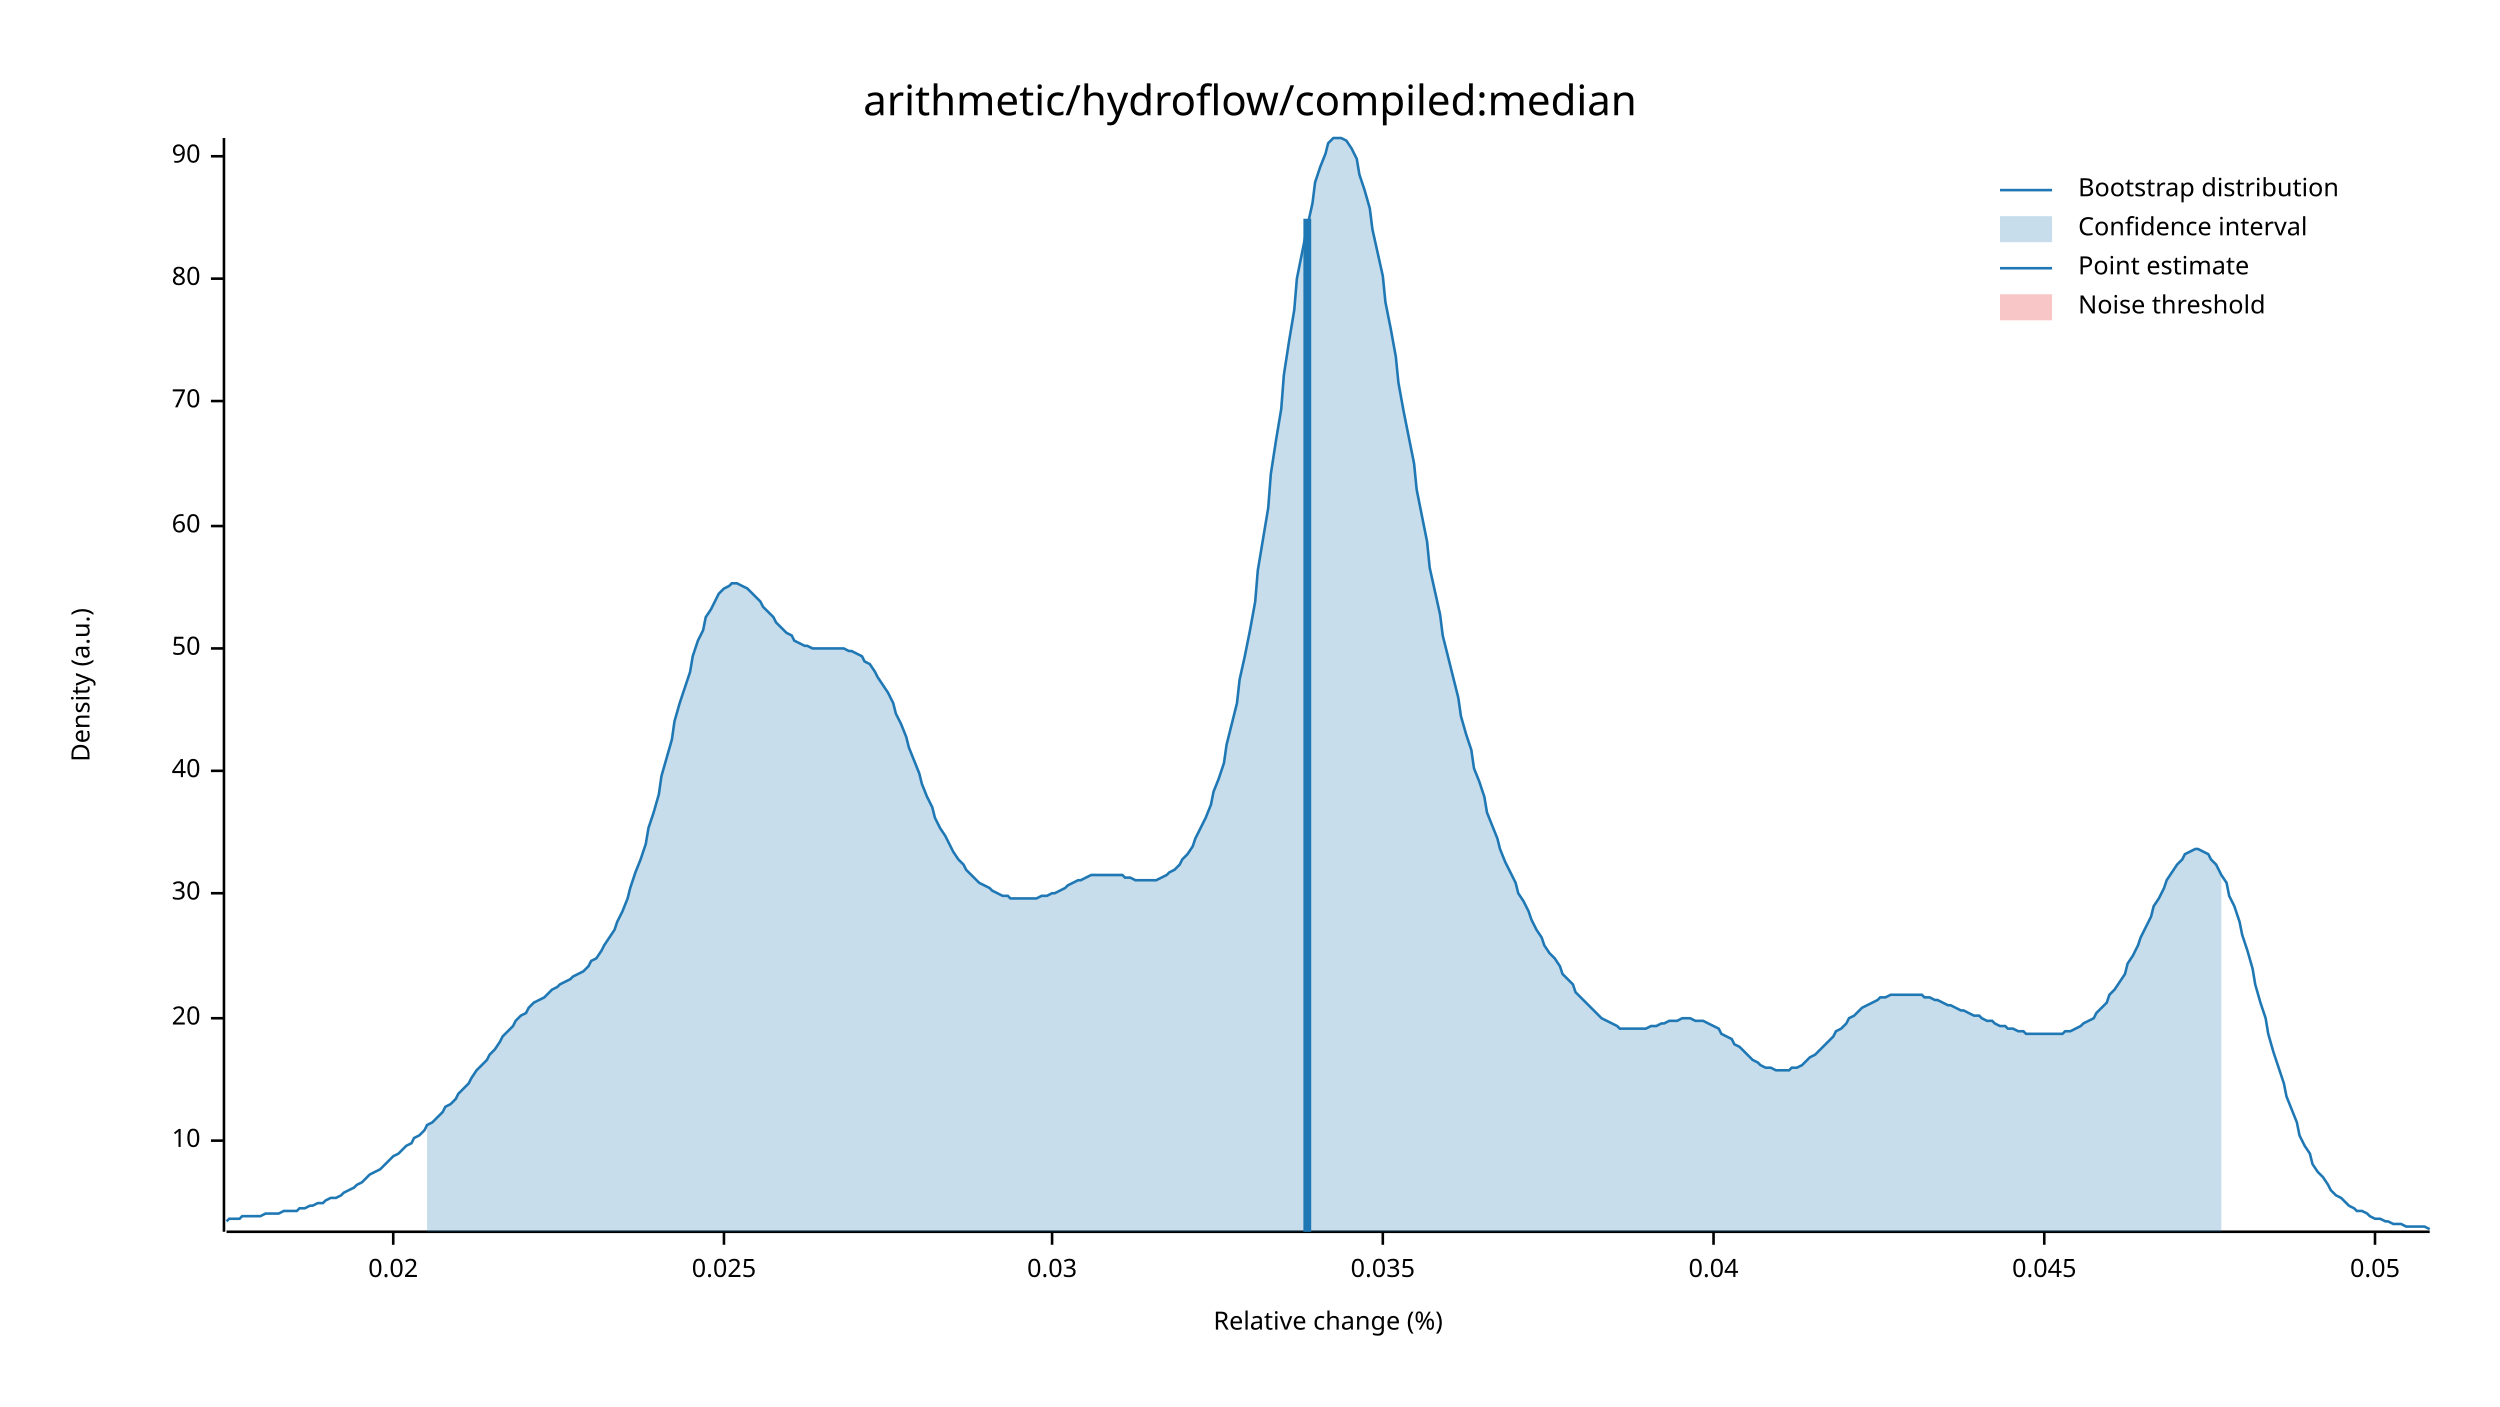
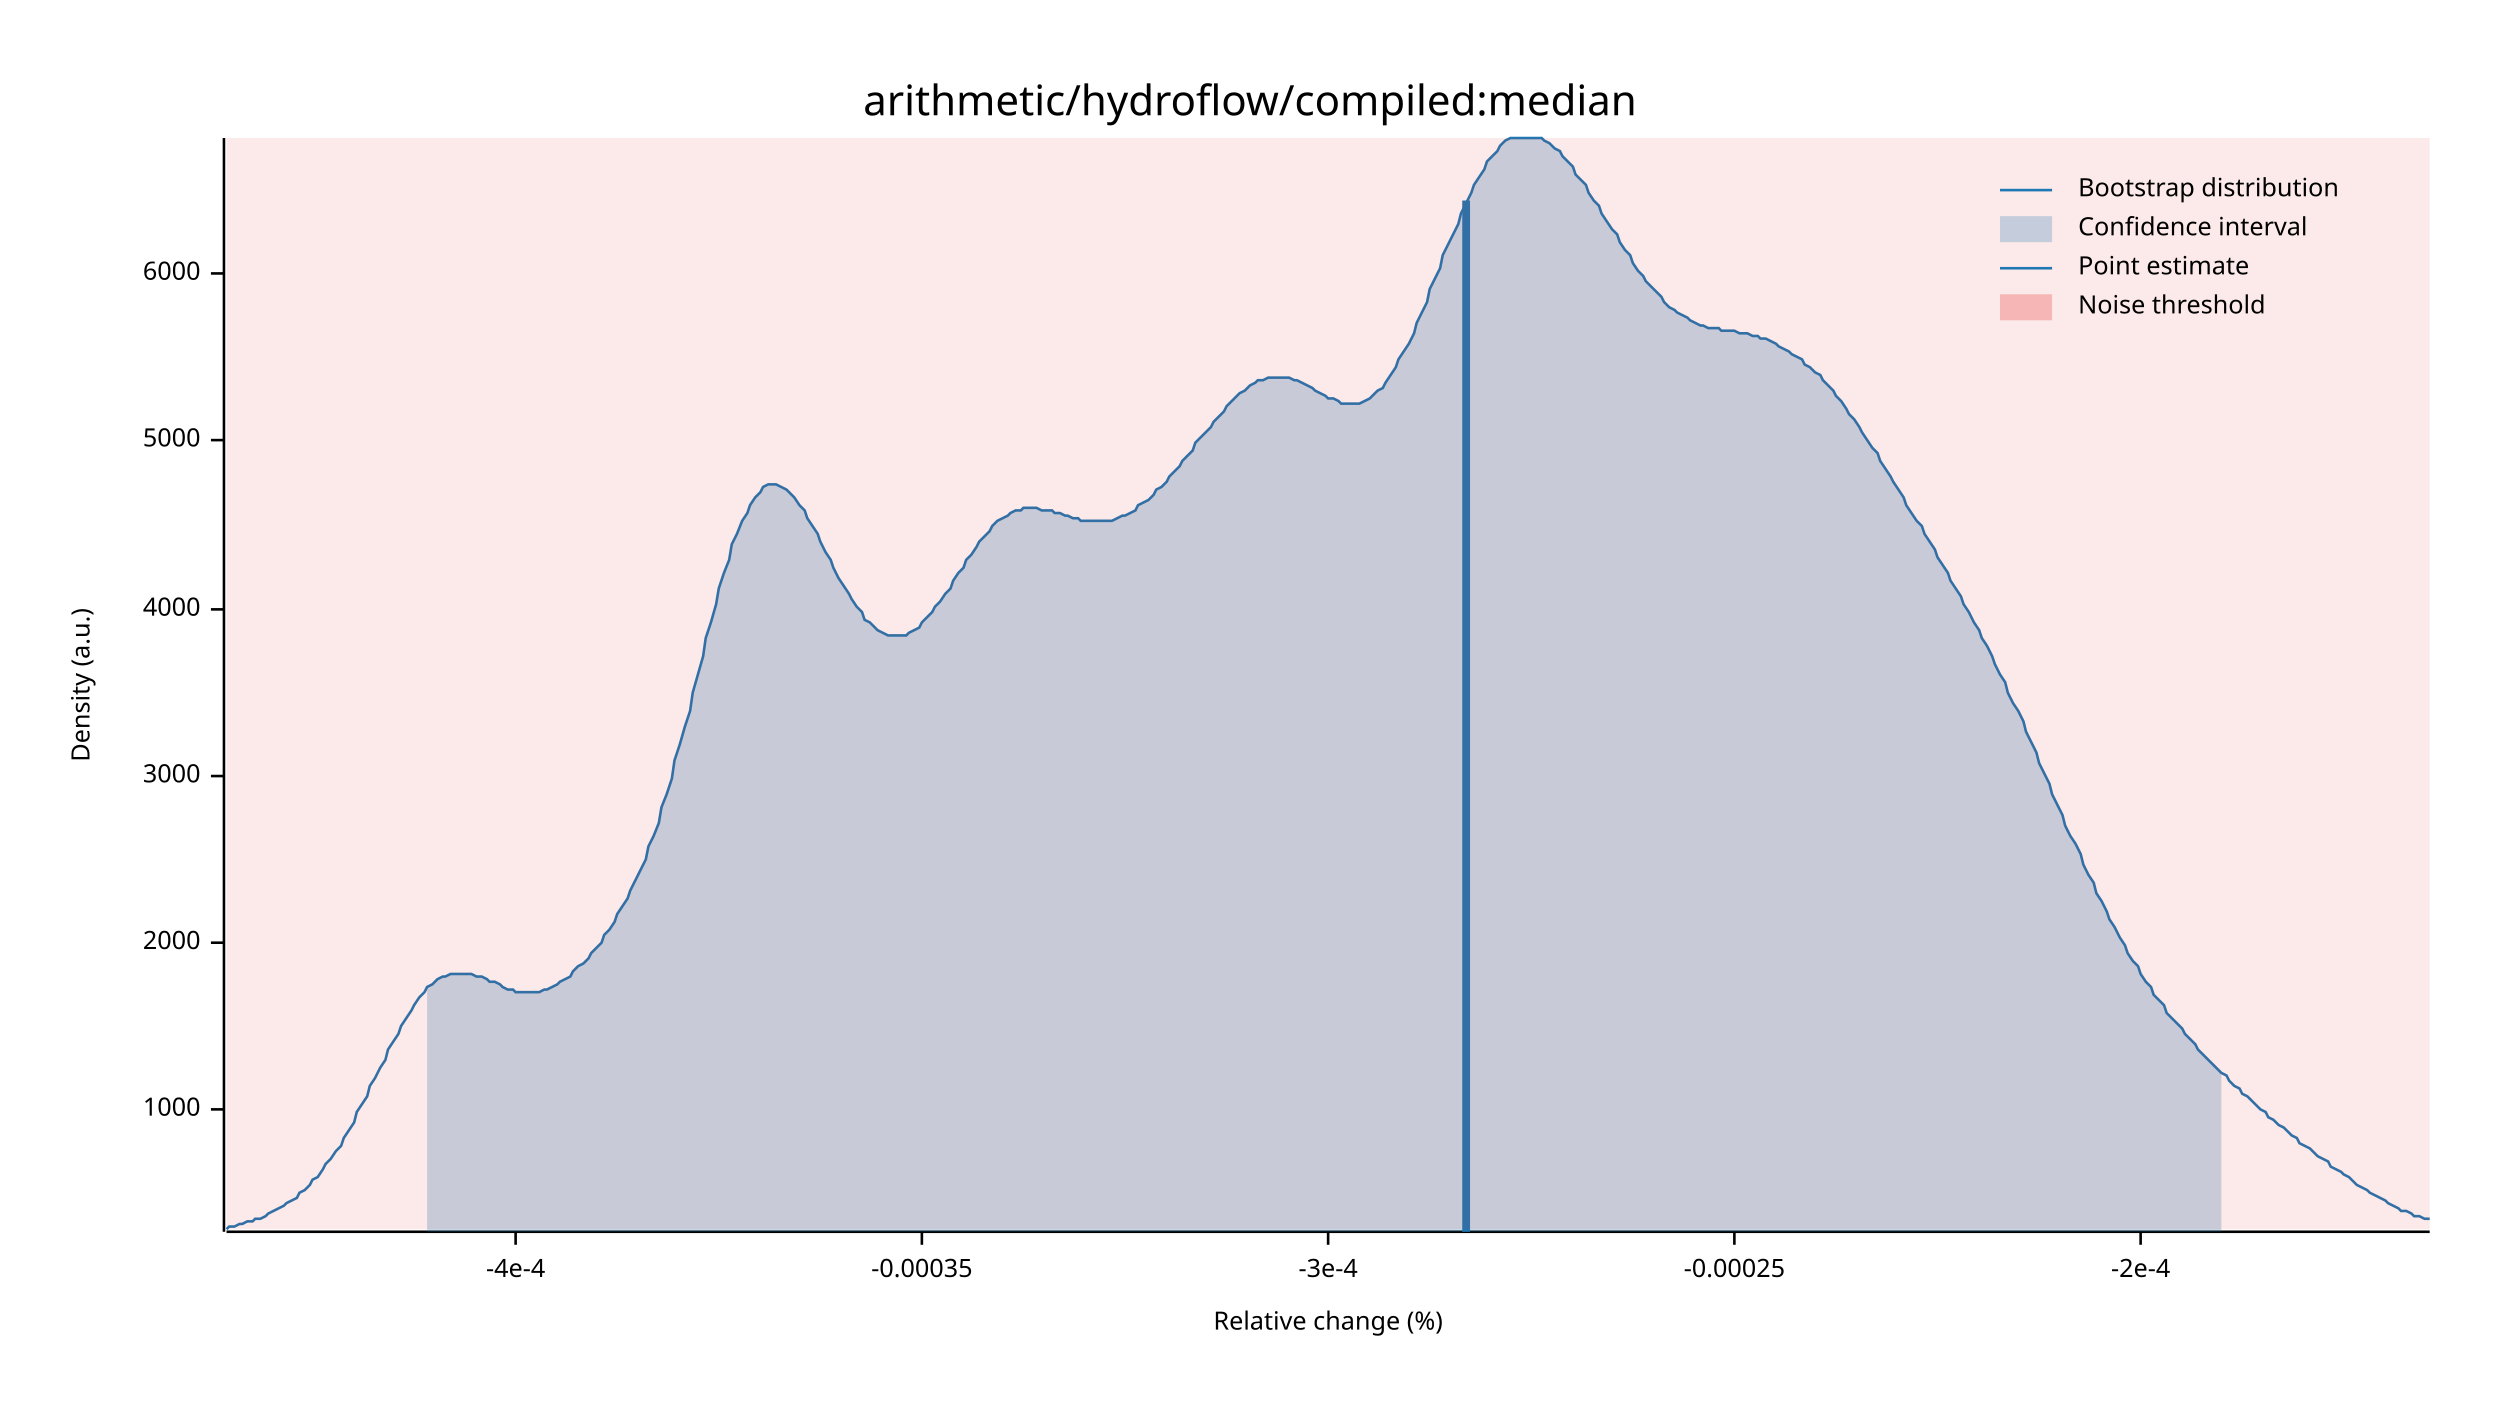
<svg xmlns="http://www.w3.org/2000/svg" width="960" height="540" viewBox="0 0 960 540">
  <text x="480" y="32" dy="0.76em" text-anchor="middle" font-family="sans-serif" font-size="16.129" opacity="1" fill="#000000">
arithmetic/hydroflow/compiled:median
</text>
  <text x="27" y="263" dy="0.76em" text-anchor="middle" font-family="sans-serif" font-size="9.677" opacity="1" fill="#000000" transform="rotate(270, 27, 263)">
Density (a.u.)
</text>
  <text x="510" y="513" dy="-0.5ex" text-anchor="middle" font-family="sans-serif" font-size="9.677" opacity="1" fill="#000000">
Relative change (%)
</text>
  <polyline fill="none" opacity="1" stroke="#000000" stroke-width="1" points="86,53 86,473 " />
-   <text x="77" y="438" dy="0.5ex" text-anchor="end" font-family="sans-serif" font-size="9.677" opacity="1" fill="#000000">
- 10
+   <text x="77" y="426" dy="0.5ex" text-anchor="end" font-family="sans-serif" font-size="9.677" opacity="1" fill="#000000">
+ 1000
</text>
-   <polyline fill="none" opacity="1" stroke="#000000" stroke-width="1" points="81,438 86,438 " />
-   <text x="77" y="391" dy="0.5ex" text-anchor="end" font-family="sans-serif" font-size="9.677" opacity="1" fill="#000000">
- 20
+   <polyline fill="none" opacity="1" stroke="#000000" stroke-width="1" points="81,426 86,426 " />
+   <text x="77" y="362" dy="0.5ex" text-anchor="end" font-family="sans-serif" font-size="9.677" opacity="1" fill="#000000">
+ 2000
</text>
-   <polyline fill="none" opacity="1" stroke="#000000" stroke-width="1" points="81,391 86,391 " />
-   <text x="77" y="343" dy="0.5ex" text-anchor="end" font-family="sans-serif" font-size="9.677" opacity="1" fill="#000000">
- 30
+   <polyline fill="none" opacity="1" stroke="#000000" stroke-width="1" points="81,362 86,362 " />
+   <text x="77" y="298" dy="0.5ex" text-anchor="end" font-family="sans-serif" font-size="9.677" opacity="1" fill="#000000">
+ 3000
</text>
-   <polyline fill="none" opacity="1" stroke="#000000" stroke-width="1" points="81,343 86,343 " />
-   <text x="77" y="296" dy="0.5ex" text-anchor="end" font-family="sans-serif" font-size="9.677" opacity="1" fill="#000000">
- 40
+   <polyline fill="none" opacity="1" stroke="#000000" stroke-width="1" points="81,298 86,298 " />
+   <text x="77" y="234" dy="0.5ex" text-anchor="end" font-family="sans-serif" font-size="9.677" opacity="1" fill="#000000">
+ 4000
</text>
-   <polyline fill="none" opacity="1" stroke="#000000" stroke-width="1" points="81,296 86,296 " />
-   <text x="77" y="249" dy="0.5ex" text-anchor="end" font-family="sans-serif" font-size="9.677" opacity="1" fill="#000000">
- 50
+   <polyline fill="none" opacity="1" stroke="#000000" stroke-width="1" points="81,234 86,234 " />
+   <text x="77" y="169" dy="0.5ex" text-anchor="end" font-family="sans-serif" font-size="9.677" opacity="1" fill="#000000">
+ 5000
</text>
-   <polyline fill="none" opacity="1" stroke="#000000" stroke-width="1" points="81,249 86,249 " />
-   <text x="77" y="202" dy="0.5ex" text-anchor="end" font-family="sans-serif" font-size="9.677" opacity="1" fill="#000000">
- 60
+   <polyline fill="none" opacity="1" stroke="#000000" stroke-width="1" points="81,169 86,169 " />
+   <text x="77" y="105" dy="0.5ex" text-anchor="end" font-family="sans-serif" font-size="9.677" opacity="1" fill="#000000">
+ 6000
</text>
-   <polyline fill="none" opacity="1" stroke="#000000" stroke-width="1" points="81,202 86,202 " />
-   <text x="77" y="154" dy="0.5ex" text-anchor="end" font-family="sans-serif" font-size="9.677" opacity="1" fill="#000000">
- 70
+   <polyline fill="none" opacity="1" stroke="#000000" stroke-width="1" points="81,105 86,105 " />
+   <polyline fill="none" opacity="1" stroke="#000000" stroke-width="1" points="87,473 933,473 " />
+   <text x="198" y="483" dy="0.76em" text-anchor="middle" font-family="sans-serif" font-size="9.677" opacity="1" fill="#000000">
+ -4e-4
</text>
-   <polyline fill="none" opacity="1" stroke="#000000" stroke-width="1" points="81,154 86,154 " />
-   <text x="77" y="107" dy="0.5ex" text-anchor="end" font-family="sans-serif" font-size="9.677" opacity="1" fill="#000000">
- 80
+   <polyline fill="none" opacity="1" stroke="#000000" stroke-width="1" points="198,473 198,478 " />
+   <text x="354" y="483" dy="0.76em" text-anchor="middle" font-family="sans-serif" font-size="9.677" opacity="1" fill="#000000">
+ -0.00035
</text>
-   <polyline fill="none" opacity="1" stroke="#000000" stroke-width="1" points="81,107 86,107 " />
-   <text x="77" y="60" dy="0.5ex" text-anchor="end" font-family="sans-serif" font-size="9.677" opacity="1" fill="#000000">
- 90
+   <polyline fill="none" opacity="1" stroke="#000000" stroke-width="1" points="354,473 354,478 " />
+   <text x="510" y="483" dy="0.76em" text-anchor="middle" font-family="sans-serif" font-size="9.677" opacity="1" fill="#000000">
+ -3e-4
</text>
-   <polyline fill="none" opacity="1" stroke="#000000" stroke-width="1" points="81,60 86,60 " />
-   <polyline fill="none" opacity="1" stroke="#000000" stroke-width="1" points="87,473 933,473 " />
-   <text x="151" y="483" dy="0.76em" text-anchor="middle" font-family="sans-serif" font-size="9.677" opacity="1" fill="#000000">
- 0.02
+   <polyline fill="none" opacity="1" stroke="#000000" stroke-width="1" points="510,473 510,478 " />
+   <text x="666" y="483" dy="0.76em" text-anchor="middle" font-family="sans-serif" font-size="9.677" opacity="1" fill="#000000">
+ -0.00025
</text>
-   <polyline fill="none" opacity="1" stroke="#000000" stroke-width="1" points="151,473 151,478 " />
-   <text x="278" y="483" dy="0.76em" text-anchor="middle" font-family="sans-serif" font-size="9.677" opacity="1" fill="#000000">
- 0.025
+   <polyline fill="none" opacity="1" stroke="#000000" stroke-width="1" points="666,473 666,478 " />
+   <text x="822" y="483" dy="0.76em" text-anchor="middle" font-family="sans-serif" font-size="9.677" opacity="1" fill="#000000">
+ -2e-4
</text>
-   <polyline fill="none" opacity="1" stroke="#000000" stroke-width="1" points="278,473 278,478 " />
-   <text x="404" y="483" dy="0.76em" text-anchor="middle" font-family="sans-serif" font-size="9.677" opacity="1" fill="#000000">
- 0.03
- </text>
-   <polyline fill="none" opacity="1" stroke="#000000" stroke-width="1" points="404,473 404,478 " />
-   <text x="531" y="483" dy="0.76em" text-anchor="middle" font-family="sans-serif" font-size="9.677" opacity="1" fill="#000000">
- 0.035
- </text>
-   <polyline fill="none" opacity="1" stroke="#000000" stroke-width="1" points="531,473 531,478 " />
-   <text x="658" y="483" dy="0.76em" text-anchor="middle" font-family="sans-serif" font-size="9.677" opacity="1" fill="#000000">
- 0.04
- </text>
-   <polyline fill="none" opacity="1" stroke="#000000" stroke-width="1" points="658,473 658,478 " />
-   <text x="785" y="483" dy="0.76em" text-anchor="middle" font-family="sans-serif" font-size="9.677" opacity="1" fill="#000000">
- 0.045
- </text>
-   <polyline fill="none" opacity="1" stroke="#000000" stroke-width="1" points="785,473 785,478 " />
-   <text x="912" y="483" dy="0.76em" text-anchor="middle" font-family="sans-serif" font-size="9.677" opacity="1" fill="#000000">
- 0.05
- </text>
-   <polyline fill="none" opacity="1" stroke="#000000" stroke-width="1" points="912,473 912,478 " />
-   <polyline fill="none" opacity="1" stroke="#1F78B4" stroke-width="1" points="87,469 88,468 90,468 92,468 93,467 95,467 97,467 98,467 100,467 102,466 103,466 105,466 107,466 109,465 110,465 112,465 114,465 115,464 117,464 119,463 120,463 122,462 124,462 125,461 127,460 129,460 131,459 132,458 134,457 136,456 137,455 139,454 141,452 142,451 144,450 146,449 148,447 149,446 151,444 153,443 154,442 156,440 158,439 159,437 161,436 163,434 164,432 166,431 168,429 170,427 171,425 173,424 175,422 176,420 178,418 180,416 181,414 183,411 185,409 187,407 188,405 190,403 192,400 193,398 195,396 197,394 198,392 200,390 202,389 203,387 205,385 207,384 209,383 210,382 212,380 214,379 215,378 217,377 219,376 220,375 222,374 224,373 226,371 227,369 229,368 231,365 232,363 234,360 236,357 237,354 239,350 241,345 242,341 244,335 246,330 248,324 249,318 251,312 253,305 254,298 256,291 258,284 259,277 261,270 263,264 265,258 266,252 268,246 270,242 271,237 273,234 275,230 276,228 278,226 280,225 281,224 283,224 285,225 287,226 288,227 290,229 292,231 293,233 295,235 297,237 298,239 300,241 302,243 304,244 305,246 307,247 309,248 310,248 312,249 314,249 315,249 317,249 319,249 320,249 322,249 324,249 326,250 327,250 329,251 331,252 332,254 334,255 336,258 337,260 339,263 341,266 343,270 344,274 346,278 348,283 349,287 351,292 353,297 354,301 356,306 358,310 359,314 361,318 363,321 365,325 366,327 368,330 370,332 371,334 373,336 375,338 376,339 378,340 380,341 381,342 383,343 385,344 387,344 388,345 390,345 392,345 393,345 395,345 397,345 398,345 400,344 402,344 404,343 405,343 407,342 409,341 410,340 412,339 414,338 415,338 417,337 419,336 420,336 422,336 424,336 426,336 427,336 429,336 431,336 432,337 434,337 436,338 437,338 439,338 441,338 443,338 444,338 446,337 448,336 449,335 451,334 453,332 454,330 456,328 458,325 459,322 461,318 463,314 465,309 466,304 468,299 470,293 471,286 473,278 475,270 476,261 478,252 480,242 482,231 483,219 485,207 487,195 488,182 490,169 492,157 493,144 495,131 497,119 498,107 500,97 502,87 504,78 505,70 507,64 509,59 510,55 512,53 514,53 515,53 517,54 519,57 521,61 522,67 524,73 526,80 527,88 529,97 531,106 532,116 534,126 536,137 537,147 539,158 541,168 543,178 544,188 546,198 548,208 549,218 551,227 553,236 554,244 556,252 558,260 560,268 561,275 563,282 565,288 566,295 568,300 570,306 571,312 573,317 575,322 576,326 578,331 580,335 582,339 583,343 585,346 587,350 588,353 590,357 592,360 593,363 595,366 597,368 599,371 600,374 602,376 604,378 605,381 607,383 609,385 610,386 612,388 614,390 615,391 617,392 619,393 621,394 622,395 624,395 626,395 627,395 629,395 631,395 632,395 634,394 636,394 638,393 639,393 641,392 643,392 644,392 646,391 648,391 649,391 651,392 653,392 654,392 656,393 658,394 660,395 661,397 663,398 665,399 666,401 668,402 670,404 671,405 673,407 675,408 676,409 678,410 680,410 682,411 683,411 685,411 687,411 688,410 690,410 692,409 693,408 695,406 697,405 699,403 700,402 702,400 704,398 705,396 707,395 709,393 710,391 712,390 714,388 715,387 717,386 719,385 721,384 722,383 724,383 726,382 727,382 729,382 731,382 732,382 734,382 736,382 738,382 739,383 741,383 743,384 744,384 746,385 748,386 749,386 751,387 753,388 754,388 756,389 758,390 760,390 761,391 763,392 765,392 766,393 768,394 770,394 771,395 773,395 775,396 777,396 778,397 780,397 782,397 783,397 785,397 787,397 788,397 790,397 792,397 793,396 795,396 797,395 799,394 800,393 802,392 804,391 805,389 807,387 809,385 810,382 812,380 814,377 816,374 817,370 819,367 821,363 822,360 824,356 826,352 827,348 829,345 831,341 832,338 834,335 836,332 838,330 839,328 841,327 843,326 844,326 846,327 848,328 849,330 851,332 853,336 855,339 856,344 858,348 860,354 861,359 863,365 865,372 866,378 868,385 870,391 871,397 873,404 875,410 877,416 878,421 880,426 882,431 883,436 885,440 887,443 888,447 890,450 892,452 894,455 895,457 897,459 899,460 900,461 902,463 904,464 905,465 907,465 909,466 910,467 912,468 914,468 916,469 917,469 919,470 921,470 922,470 924,471 926,471 927,471 929,471 931,471 933,472 " />
-   <polygon opacity="0.25" fill="#1F78B4" points="164,432 166,431 168,429 170,427 171,425 173,424 175,422 176,420 178,418 180,416 181,414 183,411 185,409 187,407 188,405 190,403 192,400 193,398 195,396 197,394 198,392 200,390 202,389 203,387 205,385 207,384 209,383 210,382 212,380 214,379 215,378 217,377 219,376 220,375 222,374 224,373 226,371 227,369 229,368 231,365 232,363 234,360 236,357 237,354 239,350 241,345 242,341 244,335 246,330 248,324 249,318 251,312 253,305 254,298 256,291 258,284 259,277 261,270 263,264 265,258 266,252 268,246 270,242 271,237 273,234 275,230 276,228 278,226 280,225 281,224 283,224 285,225 287,226 288,227 290,229 292,231 293,233 295,235 297,237 298,239 300,241 302,243 304,244 305,246 307,247 309,248 310,248 312,249 314,249 315,249 317,249 319,249 320,249 322,249 324,249 326,250 327,250 329,251 331,252 332,254 334,255 336,258 337,260 339,263 341,266 343,270 344,274 346,278 348,283 349,287 351,292 353,297 354,301 356,306 358,310 359,314 361,318 363,321 365,325 366,327 368,330 370,332 371,334 373,336 375,338 376,339 378,340 380,341 381,342 383,343 385,344 387,344 388,345 390,345 392,345 393,345 395,345 397,345 398,345 400,344 402,344 404,343 405,343 407,342 409,341 410,340 412,339 414,338 415,338 417,337 419,336 420,336 422,336 424,336 426,336 427,336 429,336 431,336 432,337 434,337 436,338 437,338 439,338 441,338 443,338 444,338 446,337 448,336 449,335 451,334 453,332 454,330 456,328 458,325 459,322 461,318 463,314 465,309 466,304 468,299 470,293 471,286 473,278 475,270 476,261 478,252 480,242 482,231 483,219 485,207 487,195 488,182 490,169 492,157 493,144 495,131 497,119 498,107 500,97 502,87 504,78 505,70 507,64 509,59 510,55 512,53 514,53 515,53 517,54 519,57 521,61 522,67 524,73 526,80 527,88 529,97 531,106 532,116 534,126 536,137 537,147 539,158 541,168 543,178 544,188 546,198 548,208 549,218 551,227 553,236 554,244 556,252 558,260 560,268 561,275 563,282 565,288 566,295 568,300 570,306 571,312 573,317 575,322 576,326 578,331 580,335 582,339 583,343 585,346 587,350 588,353 590,357 592,360 593,363 595,366 597,368 599,371 600,374 602,376 604,378 605,381 607,383 609,385 610,386 612,388 614,390 615,391 617,392 619,393 621,394 622,395 624,395 626,395 627,395 629,395 631,395 632,395 634,394 636,394 638,393 639,393 641,392 643,392 644,392 646,391 648,391 649,391 651,392 653,392 654,392 656,393 658,394 660,395 661,397 663,398 665,399 666,401 668,402 670,404 671,405 673,407 675,408 676,409 678,410 680,410 682,411 683,411 685,411 687,411 688,410 690,410 692,409 693,408 695,406 697,405 699,403 700,402 702,400 704,398 705,396 707,395 709,393 710,391 712,390 714,388 715,387 717,386 719,385 721,384 722,383 724,383 726,382 727,382 729,382 731,382 732,382 734,382 736,382 738,382 739,383 741,383 743,384 744,384 746,385 748,386 749,386 751,387 753,388 754,388 756,389 758,390 760,390 761,391 763,392 765,392 766,393 768,394 770,394 771,395 773,395 775,396 777,396 778,397 780,397 782,397 783,397 785,397 787,397 788,397 790,397 792,397 793,396 795,396 797,395 799,394 800,393 802,392 804,391 805,389 807,387 809,385 810,382 812,380 814,377 816,374 817,370 819,367 821,363 822,360 824,356 826,352 827,348 829,345 831,341 832,338 834,335 836,332 838,330 839,328 841,327 843,326 844,326 846,327 848,328 849,330 851,332 853,336 853,473 164,473 " />
-   <polyline fill="none" opacity="1" stroke="#1F78B4" stroke-width="3" points="502,473 502,84 " />
-   <rect x="510" y="53" width="0" height="419" opacity="0.1" fill="#E31A1C" stroke="none" />
+   <polyline fill="none" opacity="1" stroke="#000000" stroke-width="1" points="822,473 822,478 " />
+   <polyline fill="none" opacity="1" stroke="#1F78B4" stroke-width="1" points="87,472 88,471 90,471 92,470 93,470 95,469 97,469 98,468 100,468 102,467 103,466 105,465 107,464 109,463 110,462 112,461 114,460 115,458 117,457 119,455 120,453 122,452 124,449 125,447 127,445 129,442 131,440 132,437 134,434 136,431 137,427 139,424 141,421 142,417 144,414 146,410 148,407 149,403 151,400 153,397 154,394 156,391 158,388 159,386 161,383 163,381 164,379 166,378 168,376 170,375 171,375 173,374 175,374 176,374 178,374 180,374 181,374 183,375 185,375 187,376 188,377 190,377 192,378 193,379 195,380 197,380 198,381 200,381 202,381 203,381 205,381 207,381 209,380 210,380 212,379 214,378 215,377 217,376 219,375 220,373 222,371 224,370 226,368 227,366 229,364 231,362 232,359 234,357 236,354 237,351 239,348 241,345 242,342 244,338 246,334 248,330 249,325 251,321 253,316 254,310 256,305 258,299 259,292 261,286 263,279 265,273 266,266 268,259 270,252 271,245 273,239 275,232 276,226 278,220 280,215 281,209 283,205 285,200 287,197 288,194 290,191 292,189 293,187 295,186 297,186 298,186 300,187 302,188 304,190 305,191 307,194 309,196 310,199 312,202 314,205 315,208 317,212 319,215 320,218 322,222 324,225 326,228 327,230 329,233 331,235 332,238 334,239 336,241 337,242 339,243 341,244 343,244 344,244 346,244 348,244 349,243 351,242 353,241 354,239 356,237 358,235 359,233 361,231 363,228 365,226 366,223 368,220 370,218 371,215 373,213 375,210 376,208 378,206 380,204 381,202 383,200 385,199 387,198 388,197 390,196 392,196 393,195 395,195 397,195 398,195 400,196 402,196 404,196 405,197 407,197 409,198 410,198 412,199 414,199 415,200 417,200 419,200 420,200 422,200 424,200 426,200 427,200 429,199 431,198 432,198 434,197 436,196 437,194 439,193 441,192 443,190 444,188 446,187 448,185 449,183 451,181 453,179 454,177 456,175 458,173 459,170 461,168 463,166 465,164 466,162 468,160 470,158 471,156 473,154 475,152 476,151 478,150 480,148 482,147 483,146 485,146 487,145 488,145 490,145 492,145 493,145 495,145 497,146 498,146 500,147 502,148 504,149 505,150 507,151 509,152 510,153 512,153 514,154 515,155 517,155 519,155 521,155 522,155 524,154 526,153 527,152 529,150 531,149 532,147 534,144 536,141 537,138 539,135 541,132 543,128 544,124 546,120 548,116 549,111 551,107 553,103 554,98 556,94 558,90 560,86 561,82 563,78 565,74 566,71 568,68 570,65 571,62 573,60 575,58 576,56 578,54 580,53 582,53 583,53 585,53 587,53 588,53 590,53 592,53 593,54 595,55 597,57 599,58 600,60 602,62 604,64 605,67 607,69 609,71 610,74 612,77 614,79 615,82 617,85 619,88 621,90 622,93 624,96 626,98 627,101 629,104 631,106 632,108 634,110 636,112 638,114 639,116 641,118 643,119 644,120 646,121 648,122 649,123 651,124 653,125 654,125 656,126 658,126 660,126 661,127 663,127 665,127 666,127 668,128 670,128 671,128 673,129 675,129 676,130 678,130 680,131 682,132 683,133 685,134 687,135 688,136 690,137 692,138 693,140 695,141 697,143 699,144 700,146 702,148 704,150 705,152 707,154 709,157 710,159 712,161 714,164 715,166 717,169 719,172 721,174 722,177 724,180 726,183 727,185 729,188 731,191 732,194 734,197 736,200 738,202 739,205 741,208 743,211 744,214 746,217 748,220 749,223 751,226 753,229 754,232 756,235 758,239 760,242 761,245 763,248 765,252 766,255 768,259 770,262 771,266 773,270 775,273 777,277 778,281 780,285 782,289 783,293 785,297 787,301 788,305 790,309 792,313 793,317 795,321 797,324 799,328 800,332 802,336 804,339 805,343 807,346 809,350 810,353 812,356 814,360 816,363 817,366 819,369 821,371 822,374 824,377 826,379 827,382 829,384 831,386 832,389 834,391 836,393 838,395 839,397 841,399 843,401 844,403 846,405 848,407 849,408 851,410 853,412 855,413 856,415 858,417 860,418 861,420 863,421 865,423 866,424 868,426 870,427 871,429 873,430 875,432 877,433 878,434 880,436 882,437 883,439 885,440 887,441 888,442 890,444 892,445 894,446 895,448 897,449 899,450 900,451 902,452 904,454 905,455 907,456 909,457 910,458 912,459 914,460 916,461 917,462 919,463 921,464 922,465 924,465 926,466 927,467 929,467 931,468 933,468 " />
+   <polygon opacity="0.25" fill="#1F78B4" points="164,379 166,378 168,376 170,375 171,375 173,374 175,374 176,374 178,374 180,374 181,374 183,375 185,375 187,376 188,377 190,377 192,378 193,379 195,380 197,380 198,381 200,381 202,381 203,381 205,381 207,381 209,380 210,380 212,379 214,378 215,377 217,376 219,375 220,373 222,371 224,370 226,368 227,366 229,364 231,362 232,359 234,357 236,354 237,351 239,348 241,345 242,342 244,338 246,334 248,330 249,325 251,321 253,316 254,310 256,305 258,299 259,292 261,286 263,279 265,273 266,266 268,259 270,252 271,245 273,239 275,232 276,226 278,220 280,215 281,209 283,205 285,200 287,197 288,194 290,191 292,189 293,187 295,186 297,186 298,186 300,187 302,188 304,190 305,191 307,194 309,196 310,199 312,202 314,205 315,208 317,212 319,215 320,218 322,222 324,225 326,228 327,230 329,233 331,235 332,238 334,239 336,241 337,242 339,243 341,244 343,244 344,244 346,244 348,244 349,243 351,242 353,241 354,239 356,237 358,235 359,233 361,231 363,228 365,226 366,223 368,220 370,218 371,215 373,213 375,210 376,208 378,206 380,204 381,202 383,200 385,199 387,198 388,197 390,196 392,196 393,195 395,195 397,195 398,195 400,196 402,196 404,196 405,197 407,197 409,198 410,198 412,199 414,199 415,200 417,200 419,200 420,200 422,200 424,200 426,200 427,200 429,199 431,198 432,198 434,197 436,196 437,194 439,193 441,192 443,190 444,188 446,187 448,185 449,183 451,181 453,179 454,177 456,175 458,173 459,170 461,168 463,166 465,164 466,162 468,160 470,158 471,156 473,154 475,152 476,151 478,150 480,148 482,147 483,146 485,146 487,145 488,145 490,145 492,145 493,145 495,145 497,146 498,146 500,147 502,148 504,149 505,150 507,151 509,152 510,153 512,153 514,154 515,155 517,155 519,155 521,155 522,155 524,154 526,153 527,152 529,150 531,149 532,147 534,144 536,141 537,138 539,135 541,132 543,128 544,124 546,120 548,116 549,111 551,107 553,103 554,98 556,94 558,90 560,86 561,82 563,78 565,74 566,71 568,68 570,65 571,62 573,60 575,58 576,56 578,54 580,53 582,53 583,53 585,53 587,53 588,53 590,53 592,53 593,54 595,55 597,57 599,58 600,60 602,62 604,64 605,67 607,69 609,71 610,74 612,77 614,79 615,82 617,85 619,88 621,90 622,93 624,96 626,98 627,101 629,104 631,106 632,108 634,110 636,112 638,114 639,116 641,118 643,119 644,120 646,121 648,122 649,123 651,124 653,125 654,125 656,126 658,126 660,126 661,127 663,127 665,127 666,127 668,128 670,128 671,128 673,129 675,129 676,130 678,130 680,131 682,132 683,133 685,134 687,135 688,136 690,137 692,138 693,140 695,141 697,143 699,144 700,146 702,148 704,150 705,152 707,154 709,157 710,159 712,161 714,164 715,166 717,169 719,172 721,174 722,177 724,180 726,183 727,185 729,188 731,191 732,194 734,197 736,200 738,202 739,205 741,208 743,211 744,214 746,217 748,220 749,223 751,226 753,229 754,232 756,235 758,239 760,242 761,245 763,248 765,252 766,255 768,259 770,262 771,266 773,270 775,273 777,277 778,281 780,285 782,289 783,293 785,297 787,301 788,305 790,309 792,313 793,317 795,321 797,324 799,328 800,332 802,336 804,339 805,343 807,346 809,350 810,353 812,356 814,360 816,363 817,366 819,369 821,371 822,374 824,377 826,379 827,382 829,384 831,386 832,389 834,391 836,393 838,395 839,397 841,399 843,401 844,403 846,405 848,407 849,408 851,410 853,412 853,473 164,473 " />
+   <polyline fill="none" opacity="1" stroke="#1F78B4" stroke-width="3" points="563,473 563,77 " />
+   <rect x="87" y="53" width="846" height="419" opacity="0.1" fill="#E31A1C" stroke="none" />
  <text x="798" y="68" dy="0.76em" text-anchor="start" font-family="sans-serif" font-size="9.677" opacity="1" fill="#000000">
Bootstrap distribution
</text>
  <text x="798" y="83" dy="0.76em" text-anchor="start" font-family="sans-serif" font-size="9.677" opacity="1" fill="#000000">
Confidence interval
</text>
  <text x="798" y="98" dy="0.76em" text-anchor="start" font-family="sans-serif" font-size="9.677" opacity="1" fill="#000000">
Point estimate
</text>
  <text x="798" y="113" dy="0.76em" text-anchor="start" font-family="sans-serif" font-size="9.677" opacity="1" fill="#000000">
Noise threshold
</text>
  <polyline fill="none" opacity="1" stroke="#1F78B4" stroke-width="1" points="768,73 788,73 " />
  <rect x="768" y="83" width="20" height="10" opacity="0.25" fill="#1F78B4" stroke="none" />
  <polyline fill="none" opacity="1" stroke="#1F78B4" stroke-width="1" points="768,103 788,103 " />
  <rect x="768" y="113" width="20" height="10" opacity="0.25" fill="#E31A1C" stroke="none" />
</svg>
